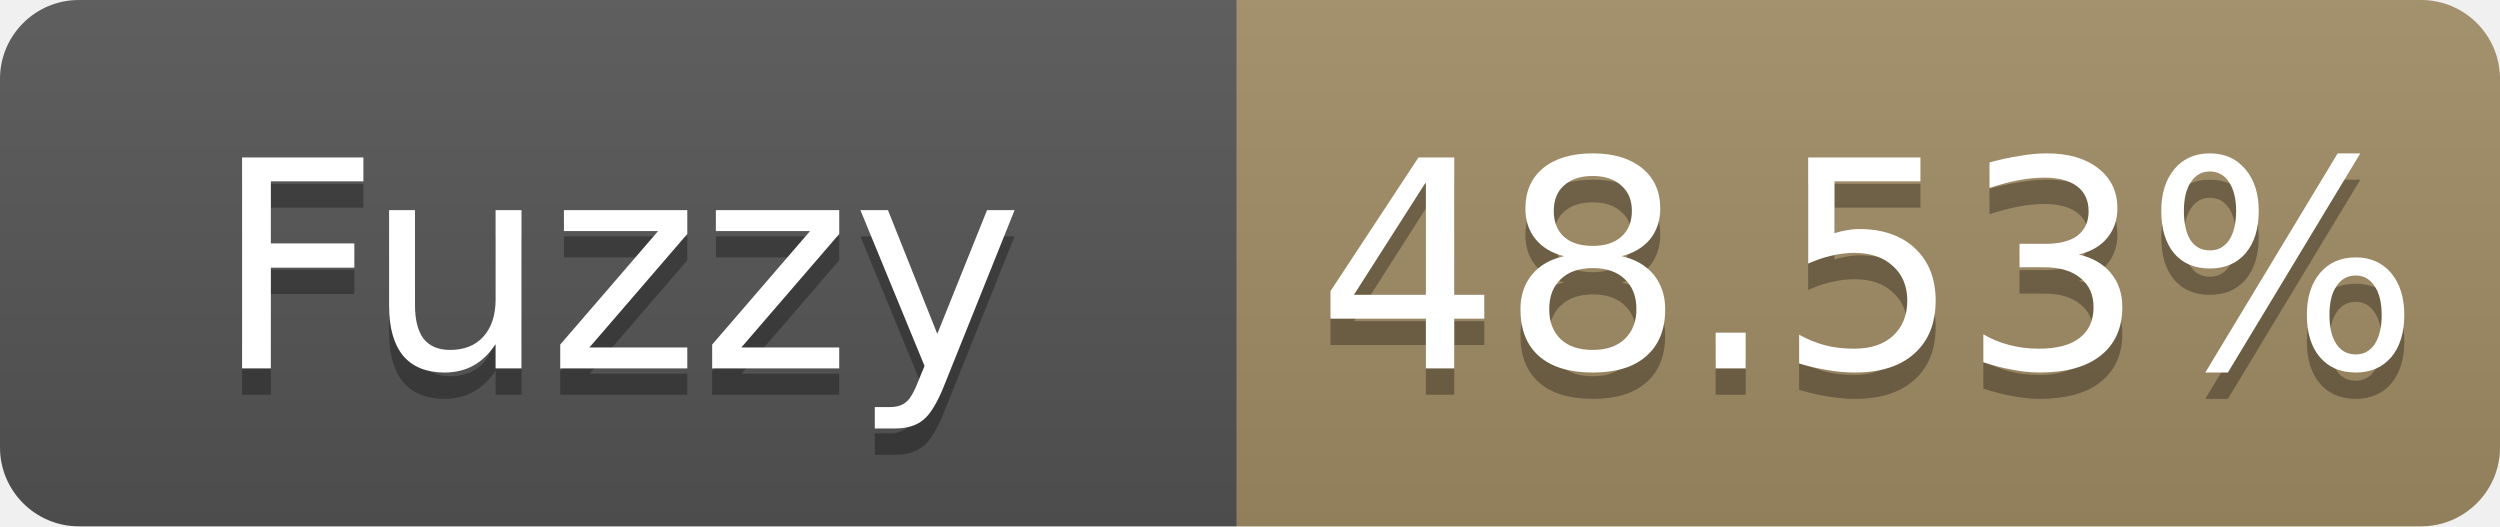
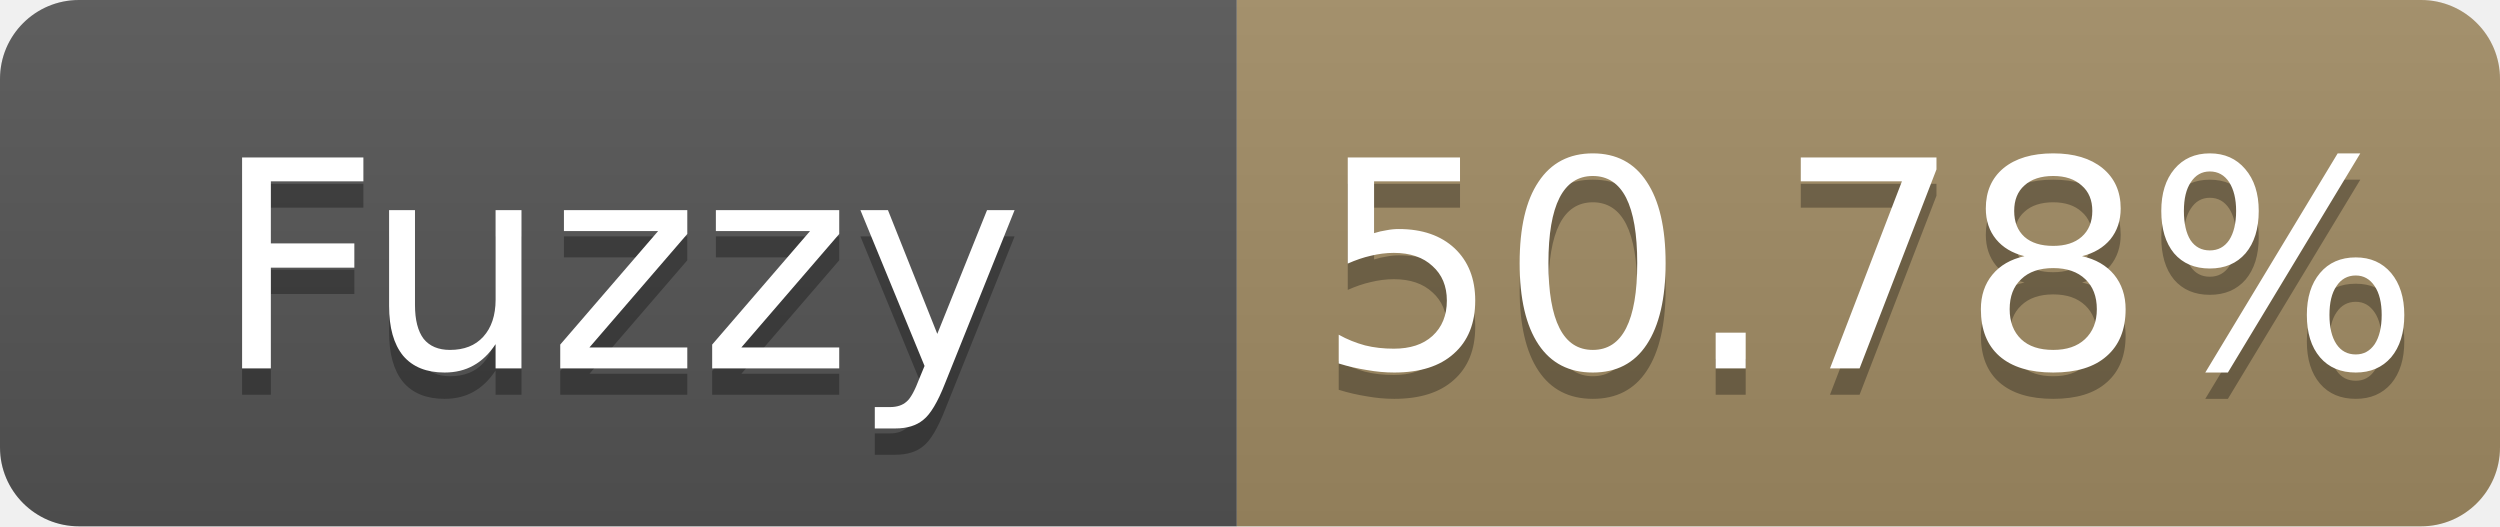
- <svg xmlns="http://www.w3.org/2000/svg" width="95" height="20" role="img" aria-label="Fuzzy: 48.53%">
+ <svg xmlns="http://www.w3.org/2000/svg" width="95" height="20" role="img" aria-label="Fuzzy: 50.78%">
  <linearGradient id="s" x2="0" y2="100%">
    <stop offset="0" stop-color="#bbb" stop-opacity=".1" />
    <stop offset="1" stop-opacity=".1" />
  </linearGradient>
  <clipPath id="r">
    <rect width="95" height="20" rx="3" fill="#fff" />
  </clipPath>
  <g clip-path="url(#r)">
    <rect width="47" height="20" fill="#555" />
    <rect x="47" width="48" height="20" fill="#a28c64" />
    <rect width="95" height="20" fill="url(#s)" />
  </g>
  <g fill="#fff" text-anchor="middle" font-family="Verdana,Geneva,DejaVu Sans,sans-serif" font-size="11">
    <text x="23.5" y="15" fill="#010101" fill-opacity=".3">Fuzzy</text>
    <text x="23.5" y="14">Fuzzy</text>
-     <text x="71.0" y="15" fill="#010101" fill-opacity=".3">48.53%</text>
-     <text x="71.0" y="14">48.53%</text>
+     <text x="71.0" y="15" fill="#010101" fill-opacity=".3">50.78%</text>
+     <text x="71.0" y="14">50.78%</text>
  </g>
</svg>
